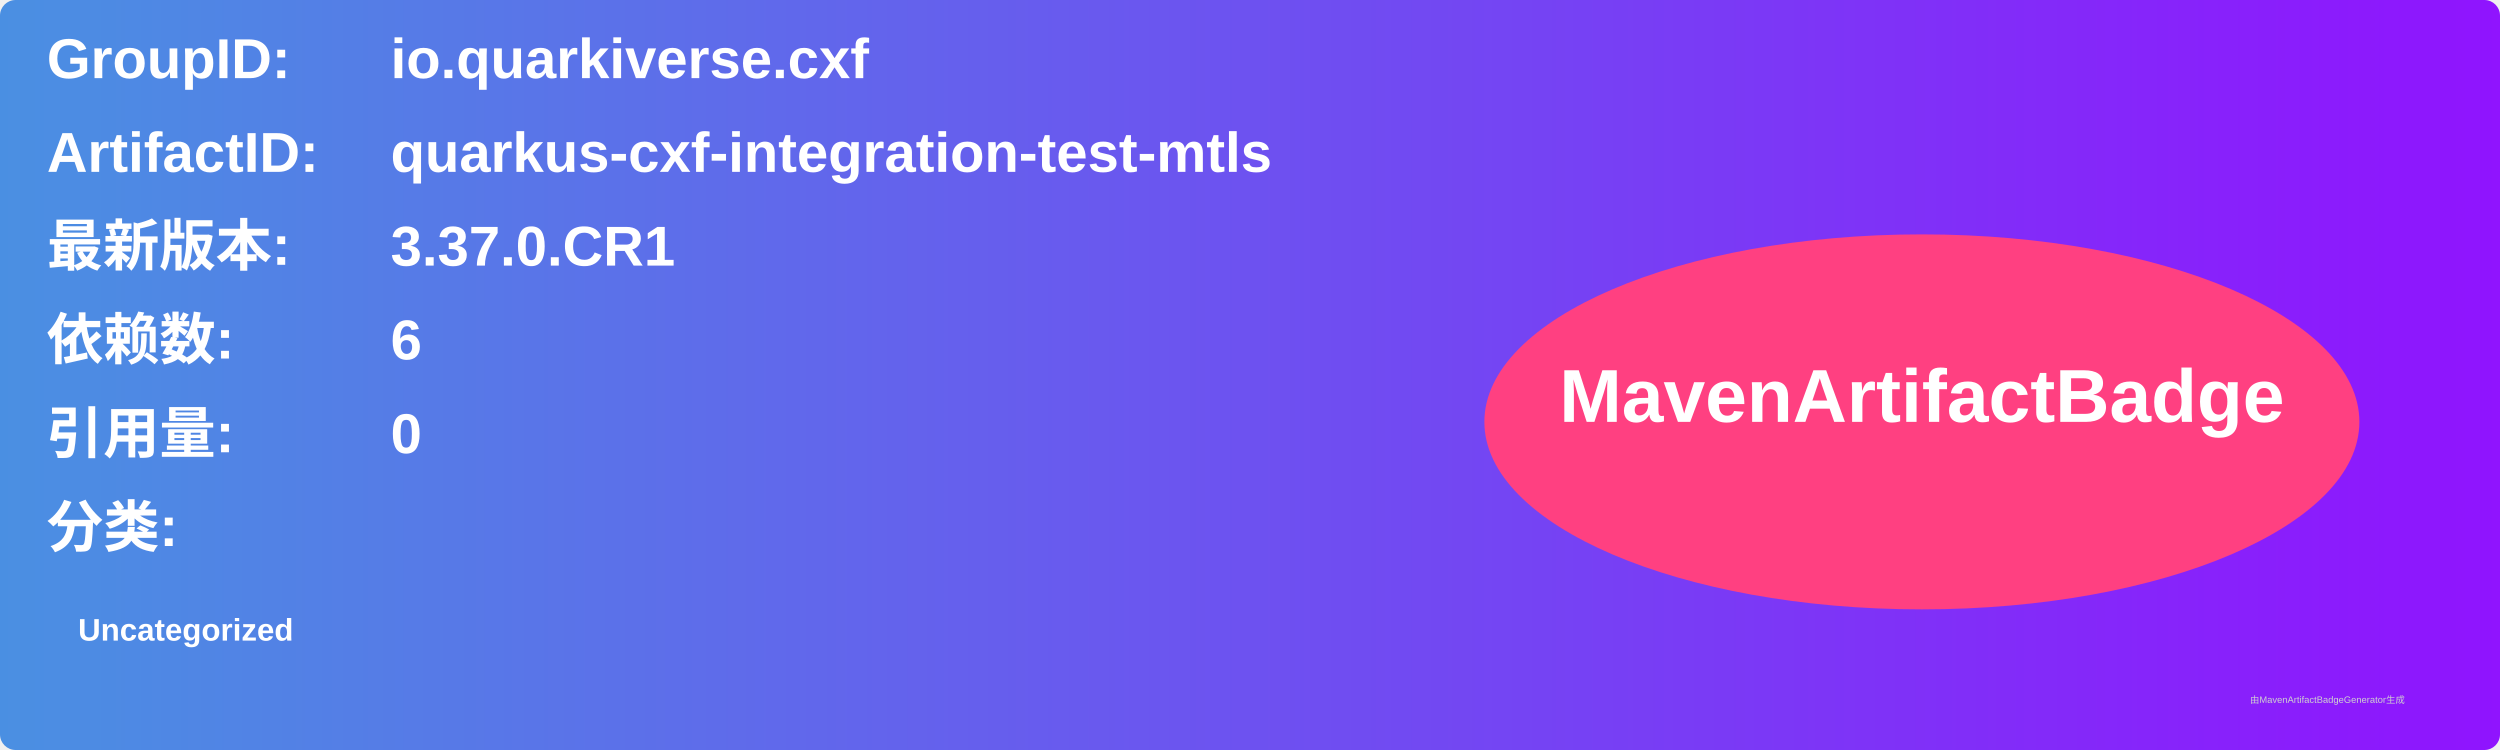
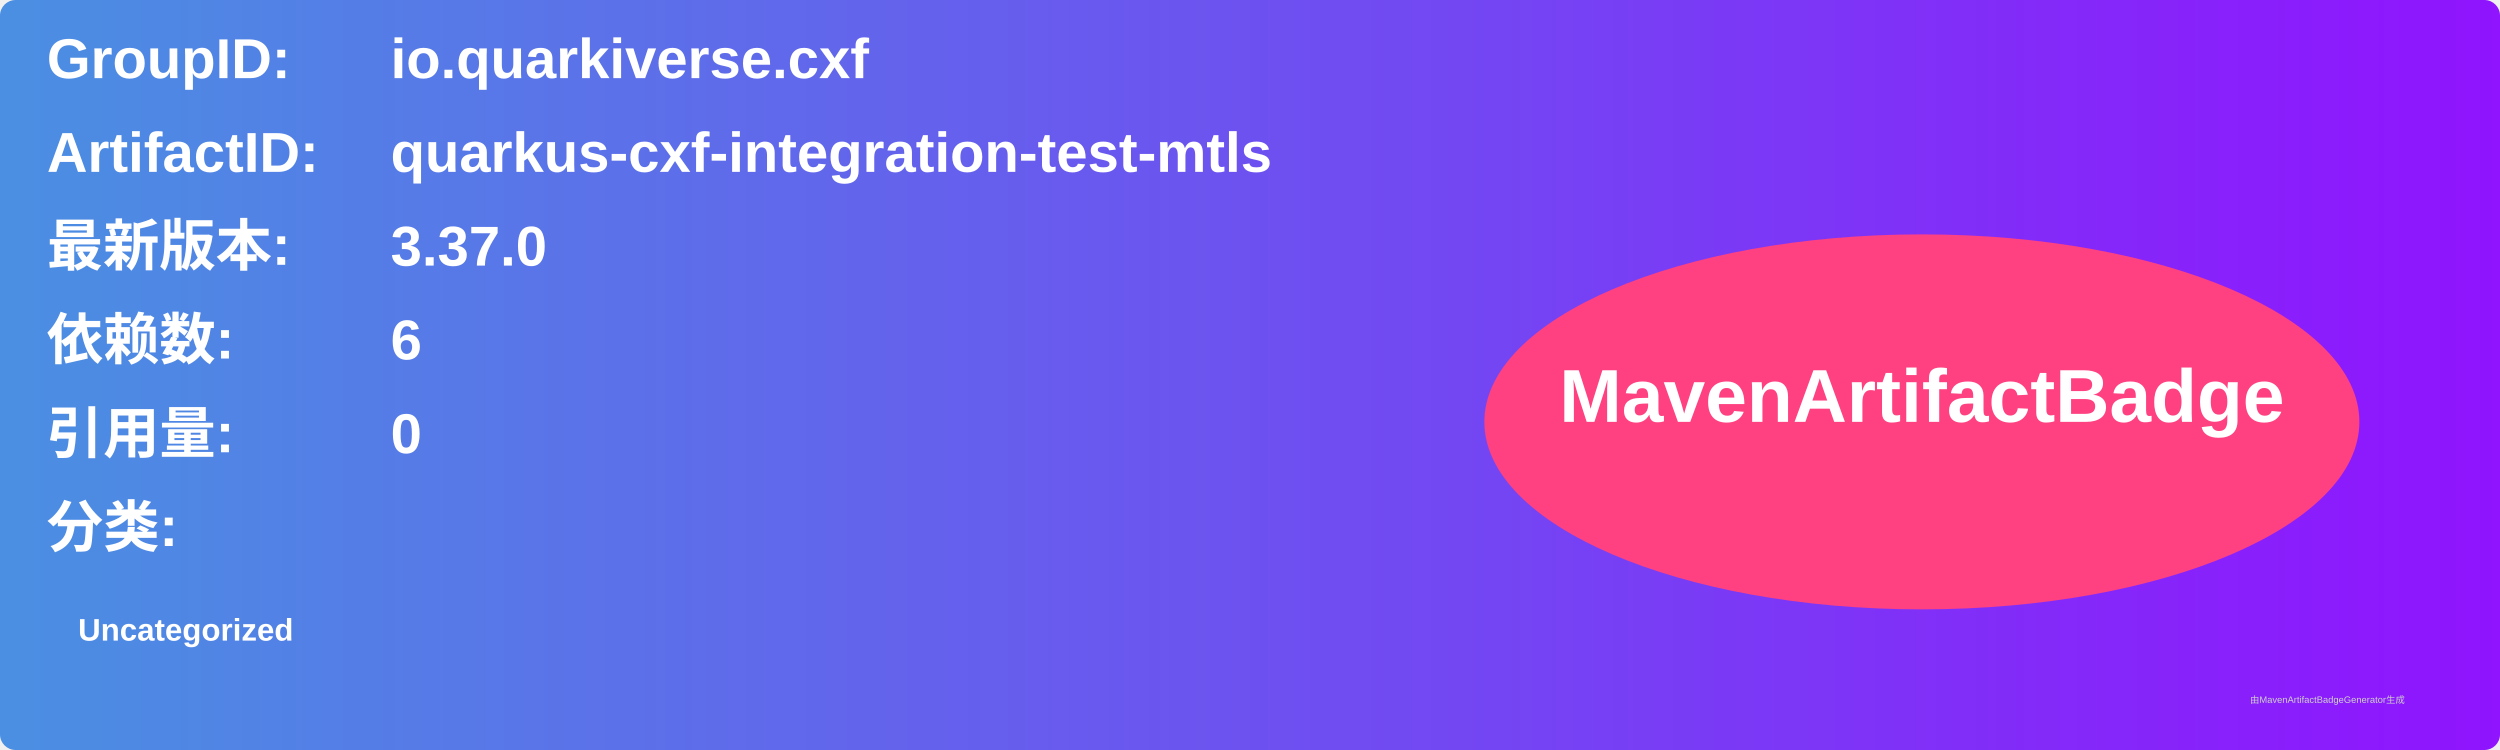
<svg xmlns="http://www.w3.org/2000/svg" width="800" height="240" viewBox="0 0 800 240">
  <linearGradient id="grad" x1="0%" y1="0%" x2="100%" y2="0%">
    <stop offset="0%" stop-color="#4a90e2" />
    <stop offset="100%" stop-color="#9013fe" />
  </linearGradient>
  <rect width="100%" height="100%" rx="5" ry="5" fill="url(#grad)" />
  <g transform="translate(15, 15)">
    <text x="0" y="10" font-family="Arial" font-size="18" fill="white" font-weight="bold" width="260">GroupID:</text>
    <text x="110" y="10" font-family="Arial" font-size="18" fill="white" font-weight="bold" width="460">io.quarkiverse.cxf</text>
    <text x="0" y="40" font-family="Arial" font-size="18" fill="white" font-weight="bold" width="260">ArtifactID:</text>
    <text x="110" y="40" font-family="Arial" font-size="18" fill="white" font-weight="bold" width="460">quarkus-cxf-integration-test-mtls</text>
    <text x="0" y="70" font-family="Arial" font-size="18" fill="white" font-weight="bold">最新版本:</text>
    <text x="110" y="70" font-family="Arial" font-size="18" fill="white" font-weight="bold">
-       <tspan font-weight="bold">3.37.0.CR1</tspan>
+       <tspan font-weight="bold">3.37.0</tspan>
    </text>
    <text x="0" y="100" font-family="Arial" font-size="18" fill="white" font-weight="bold">依赖数: </text>
    <text x="110" y="100" font-family="Arial" font-size="18" fill="white">
      <tspan font-weight="bold">6</tspan>
    </text>
    <text x="0" y="130" font-family="Arial" font-size="18" fill="white" font-weight="bold">引用量: </text>
    <text x="110" y="130" font-family="Arial" font-size="18" fill="white">
      <tspan font-weight="bold">0</tspan>
    </text>
    <text x="0" y="160" font-family="Arial" font-size="18" fill="white" font-weight="bold">分类:</text>
    <text x="10" y="190" font-family="Arial" font-size="10" fill="white">
      <tspan font-weight="bold">Uncategorized</tspan>
    </text>
    <ellipse cx="600" cy="120" rx="140" ry="60" fill="#ff4081" />
    <text x="600" y="120" text-anchor="middle" font-family="Arial" font-size="24" fill="white" font-weight="bold">MavenArtifactBadge</text>
  </g>
  <text x="720" y="225" font-family="Arial" font-size="3" fill="#d0d0d0">由MavenArtifactBadgeGenerator生成</text>
</svg>
